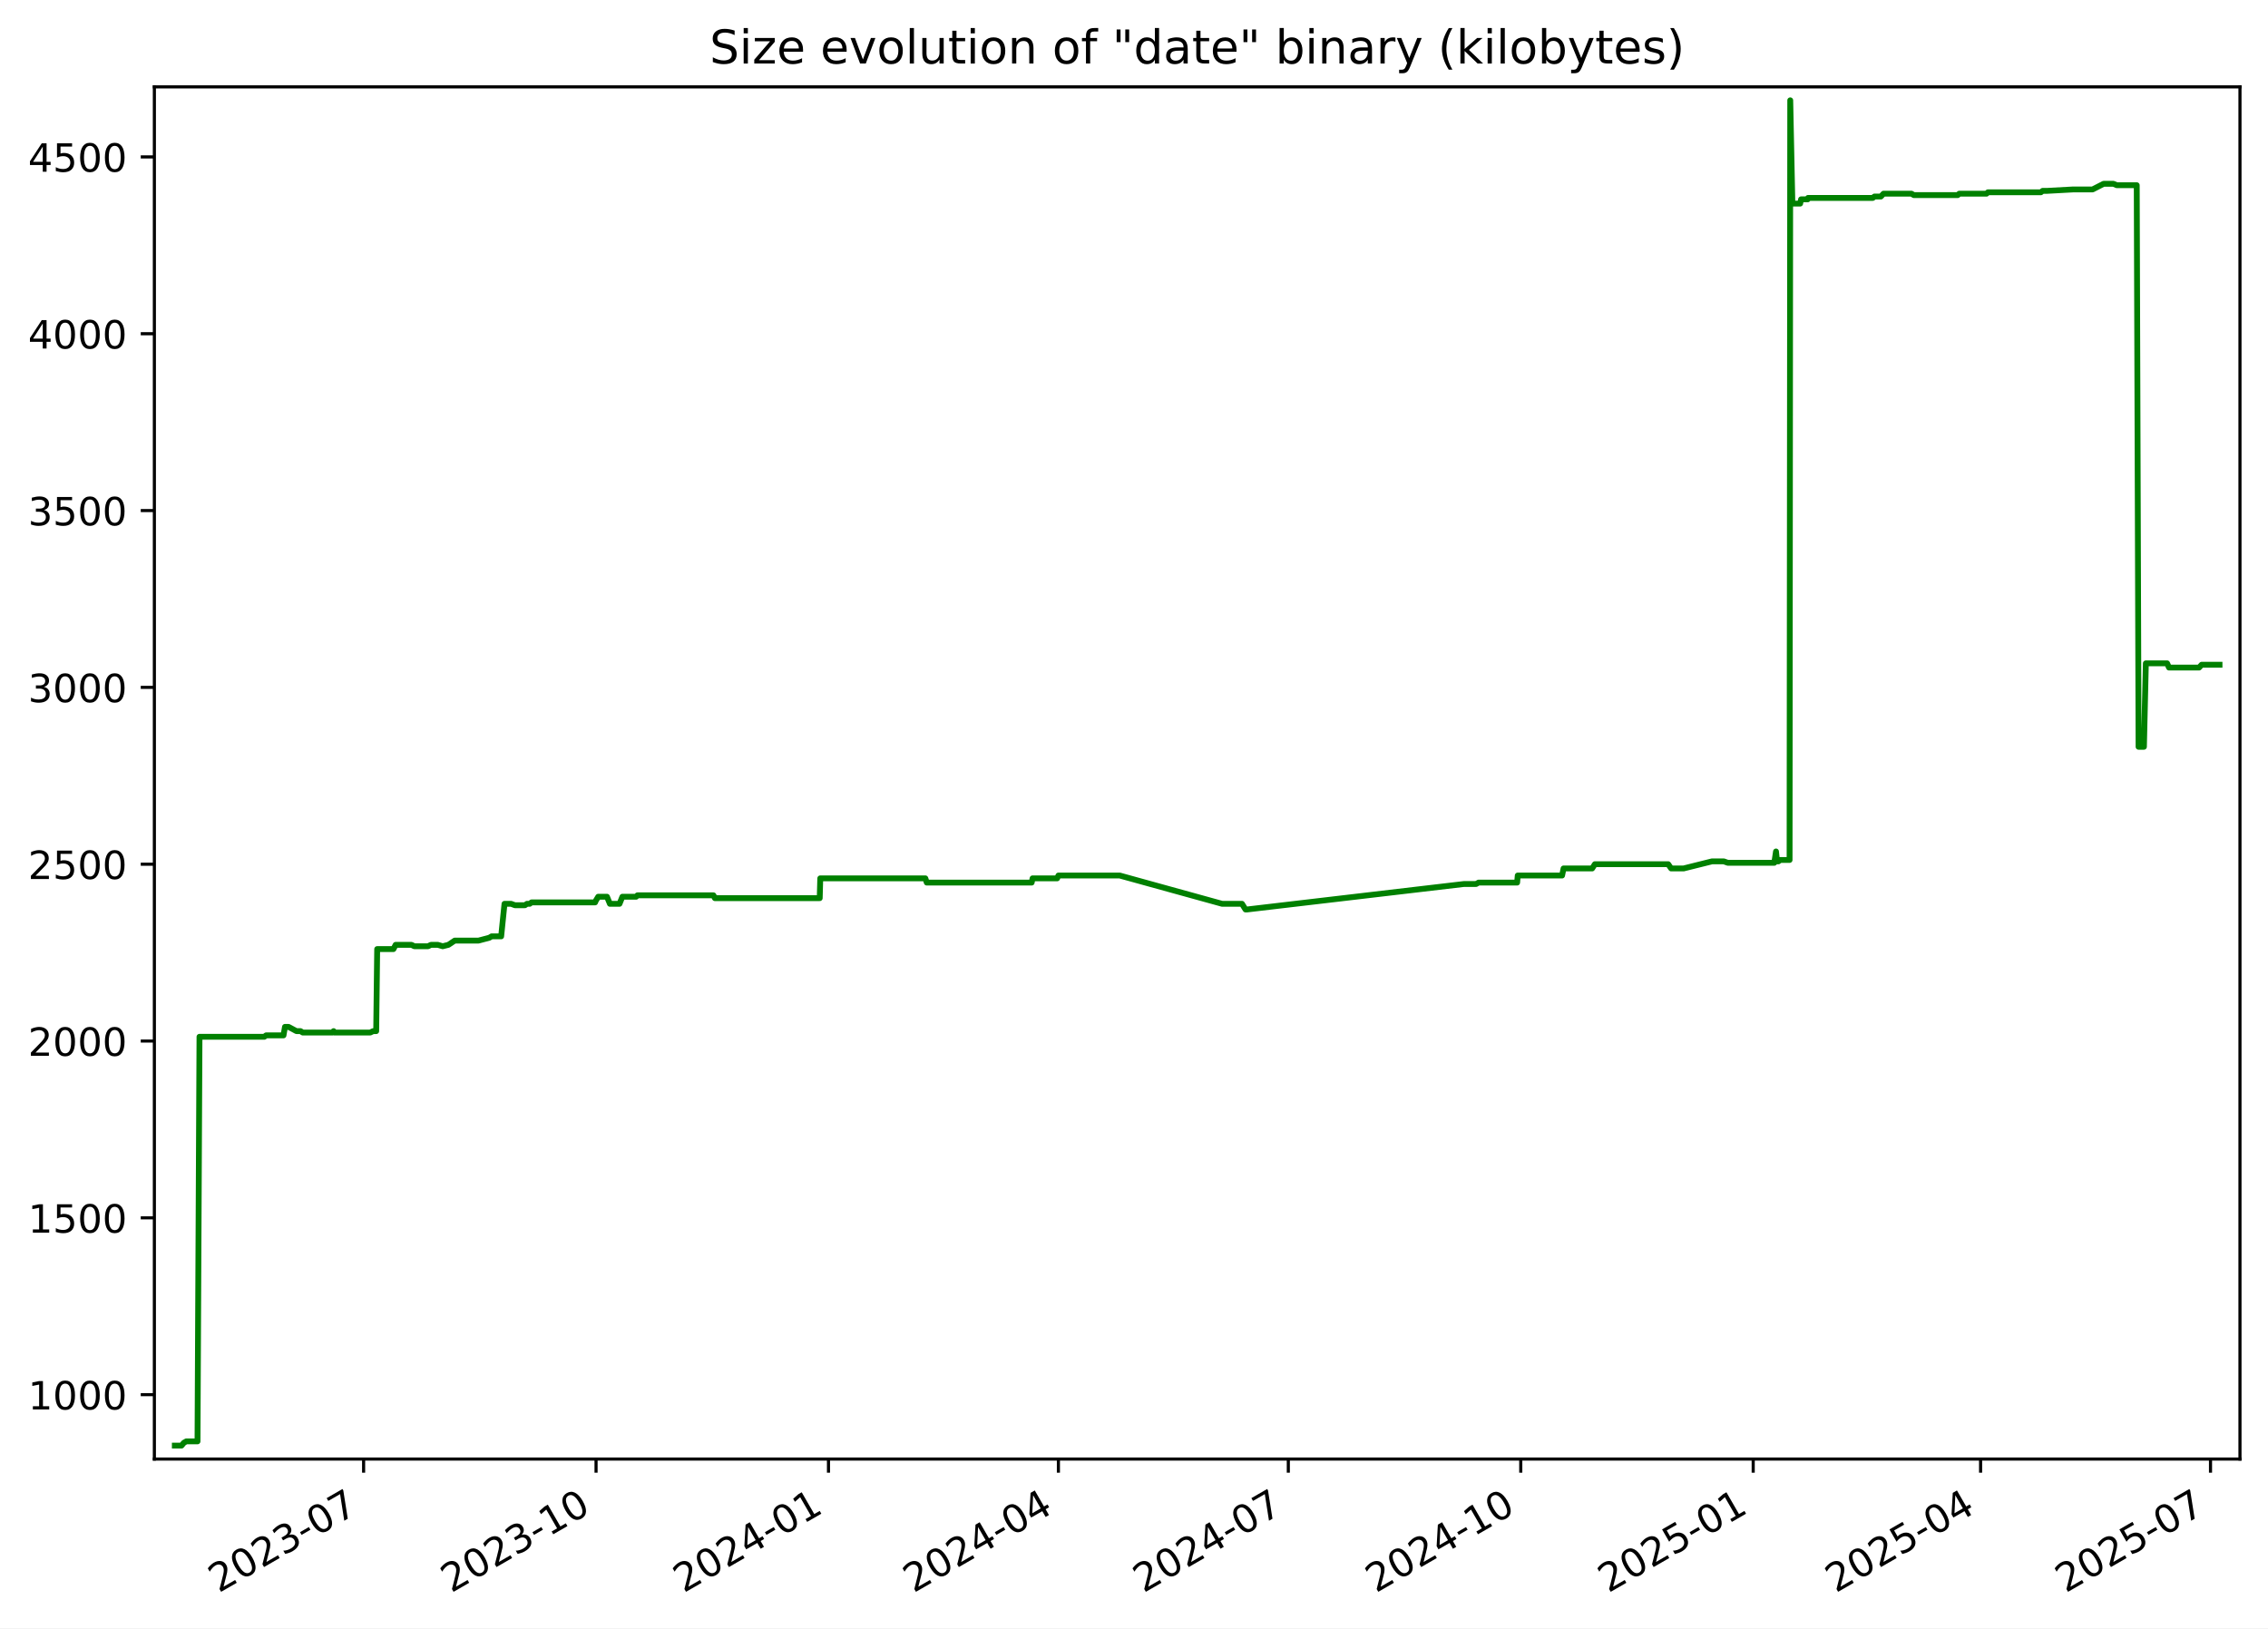
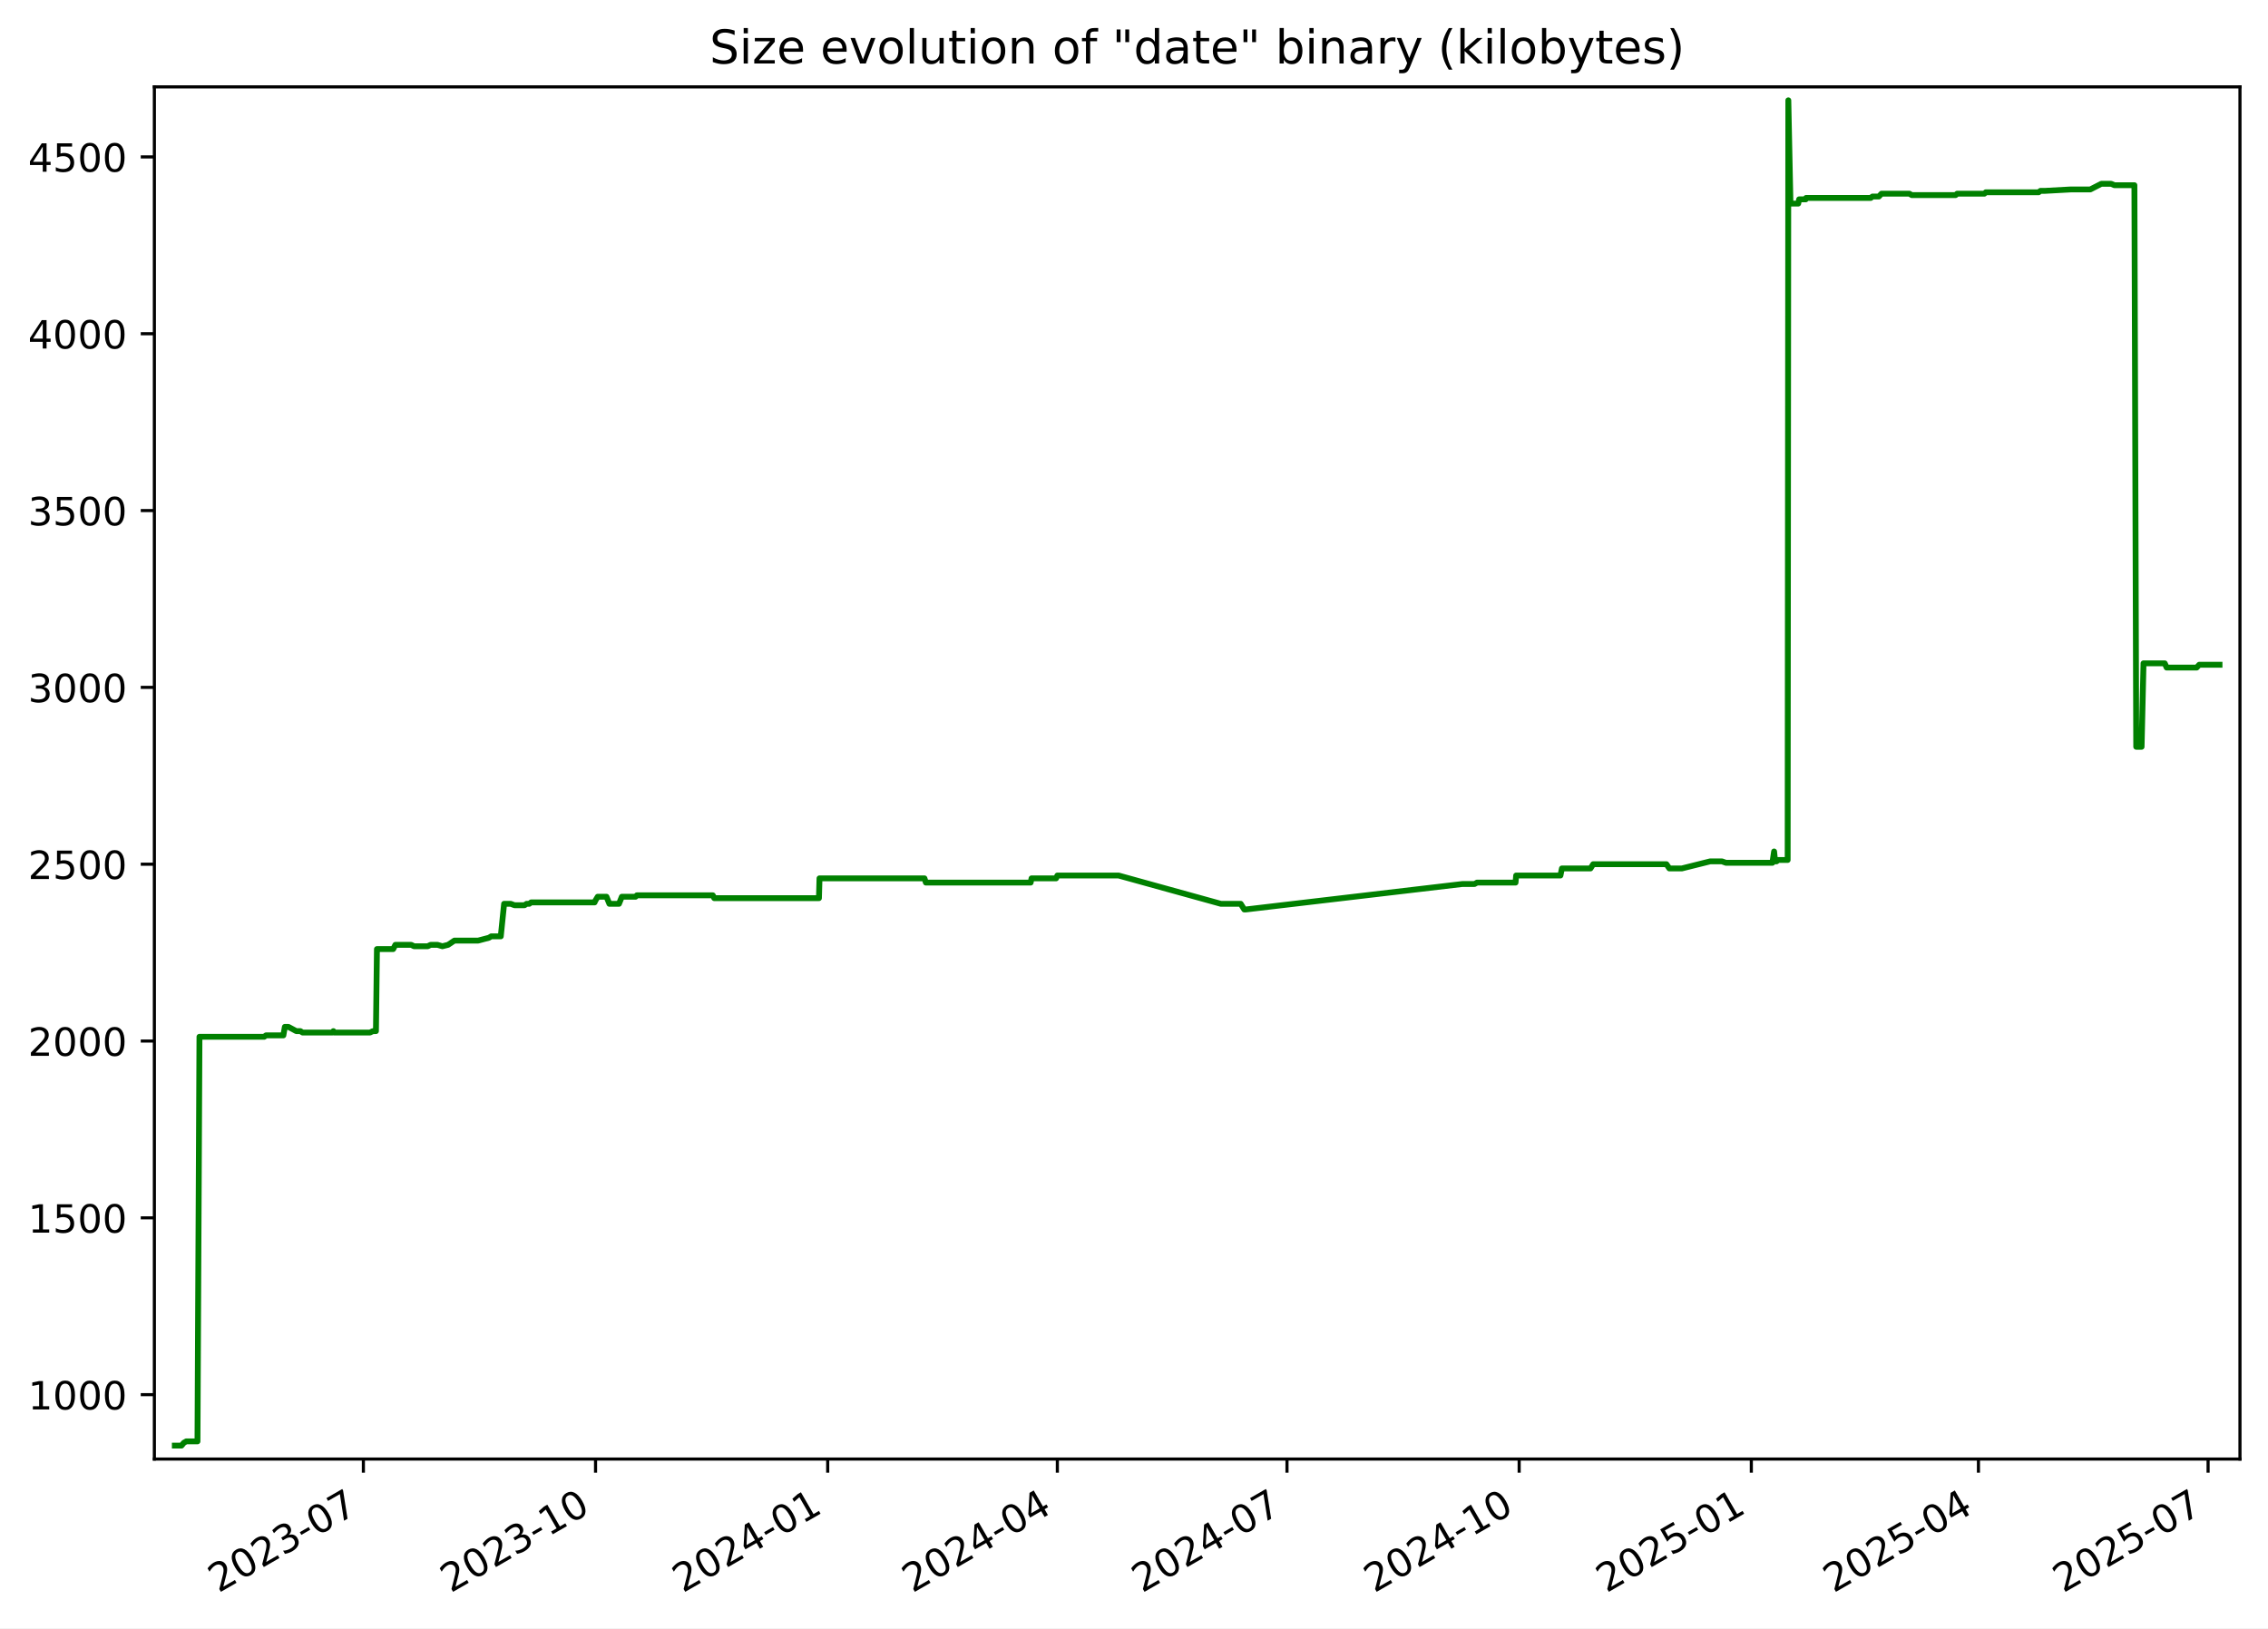
<svg xmlns="http://www.w3.org/2000/svg" xmlns:xlink="http://www.w3.org/1999/xlink" width="582.53pt" height="418.303pt" viewBox="0 0 582.53 418.303" version="1.1">
  <defs>
    <style type="text/css">*{stroke-linejoin: round; stroke-linecap: butt}</style>
  </defs>
  <g id="figure_1">
    <g id="patch_1">
      <path d="M -0 418.303  L 582.53 418.303  L 582.53 0  L -0 0  z " style="fill: #ffffff" />
    </g>
    <g id="axes_1">
      <g id="patch_2">
        <path d="M 39.65 374.83  L 575.33 374.83  L 575.33 22.318  L 39.65 22.318  z " style="fill: #ffffff" />
      </g>
      <g id="matplotlib.axis_1">
        <g id="xtick_1">
          <g id="line2d_1">
            <defs>
-               <path id="mf52e6c4305" d="M 0 0  L 0 3.5  " style="stroke: #000000; stroke-width: 0.8" />
+               <path id="m17f9b8cb80" d="M 0 0  L 0 3.5  " style="stroke: #000000; stroke-width: 0.8" />
            </defs>
            <g>
-               <use xlink:href="#mf52e6c4305" x="93.391" y="374.83" style="stroke: #000000; stroke-width: 0.8" />
+               <use xlink:href="#m17f9b8cb80" x="93.333" y="374.83" style="stroke: #000000; stroke-width: 0.8" />
            </g>
          </g>
          <g id="text_1">
-             <g transform="translate(56.16578 409.302) rotate(-30) scale(0.1 -0.1)">
+             <g transform="translate(56.10812 409.302) rotate(-30) scale(0.1 -0.1)">
              <defs>
                <path id="DejaVuSans-32" d="M 1228 531  L 3431 531  L 3431 0  L 469 0  L 469 531  Q 828 903 1448 1529  Q 2069 2156 2228 2338  Q 2531 2678 2651 2914  Q 2772 3150 2772 3378  Q 2772 3750 2511 3984  Q 2250 4219 1831 4219  Q 1534 4219 1204 4116  Q 875 4013 500 3803  L 500 4441  Q 881 4594 1212 4672  Q 1544 4750 1819 4750  Q 2544 4750 2975 4387  Q 3406 4025 3406 3419  Q 3406 3131 3298 2873  Q 3191 2616 2906 2266  Q 2828 2175 2409 1742  Q 1991 1309 1228 531  z " transform="scale(0.015625)" />
                <path id="DejaVuSans-30" d="M 2034 4250  Q 1547 4250 1301 3770  Q 1056 3291 1056 2328  Q 1056 1369 1301 889  Q 1547 409 2034 409  Q 2525 409 2770 889  Q 3016 1369 3016 2328  Q 3016 3291 2770 3770  Q 2525 4250 2034 4250  z M 2034 4750  Q 2819 4750 3233 4129  Q 3647 3509 3647 2328  Q 3647 1150 3233 529  Q 2819 -91 2034 -91  Q 1250 -91 836 529  Q 422 1150 422 2328  Q 422 3509 836 4129  Q 1250 4750 2034 4750  z " transform="scale(0.015625)" />
                <path id="DejaVuSans-33" d="M 2597 2516  Q 3050 2419 3304 2112  Q 3559 1806 3559 1356  Q 3559 666 3084 287  Q 2609 -91 1734 -91  Q 1441 -91 1130 -33  Q 819 25 488 141  L 488 750  Q 750 597 1062 519  Q 1375 441 1716 441  Q 2309 441 2620 675  Q 2931 909 2931 1356  Q 2931 1769 2642 2001  Q 2353 2234 1838 2234  L 1294 2234  L 1294 2753  L 1863 2753  Q 2328 2753 2575 2939  Q 2822 3125 2822 3475  Q 2822 3834 2567 4026  Q 2313 4219 1838 4219  Q 1578 4219 1281 4162  Q 984 4106 628 3988  L 628 4550  Q 988 4650 1302 4700  Q 1616 4750 1894 4750  Q 2613 4750 3031 4423  Q 3450 4097 3450 3541  Q 3450 3153 3228 2886  Q 3006 2619 2597 2516  z " transform="scale(0.015625)" />
                <path id="DejaVuSans-2d" d="M 313 2009  L 1997 2009  L 1997 1497  L 313 1497  L 313 2009  z " transform="scale(0.015625)" />
                <path id="DejaVuSans-37" d="M 525 4666  L 3525 4666  L 3525 4397  L 1831 0  L 1172 0  L 2766 4134  L 525 4134  L 525 4666  z " transform="scale(0.015625)" />
              </defs>
              <use xlink:href="#DejaVuSans-32" />
              <use xlink:href="#DejaVuSans-30" x="63.623" />
              <use xlink:href="#DejaVuSans-32" x="127.246" />
              <use xlink:href="#DejaVuSans-33" x="190.869" />
              <use xlink:href="#DejaVuSans-2d" x="254.492" />
              <use xlink:href="#DejaVuSans-30" x="290.576" />
              <use xlink:href="#DejaVuSans-37" x="354.199" />
            </g>
          </g>
        </g>
        <g id="xtick_2">
          <g id="line2d_2">
            <g>
-               <use xlink:href="#mf52e6c4305" x="153.093" y="374.83" style="stroke: #000000; stroke-width: 0.8" />
+               <use xlink:href="#m17f9b8cb80" x="152.964" y="374.83" style="stroke: #000000; stroke-width: 0.8" />
            </g>
          </g>
          <g id="text_2">
-             <g transform="translate(115.8679 409.302) rotate(-30) scale(0.1 -0.1)">
+             <g transform="translate(115.7392 409.302) rotate(-30) scale(0.1 -0.1)">
              <defs>
                <path id="DejaVuSans-31" d="M 794 531  L 1825 531  L 1825 4091  L 703 3866  L 703 4441  L 1819 4666  L 2450 4666  L 2450 531  L 3481 531  L 3481 0  L 794 0  L 794 531  z " transform="scale(0.015625)" />
              </defs>
              <use xlink:href="#DejaVuSans-32" />
              <use xlink:href="#DejaVuSans-30" x="63.623" />
              <use xlink:href="#DejaVuSans-32" x="127.246" />
              <use xlink:href="#DejaVuSans-33" x="190.869" />
              <use xlink:href="#DejaVuSans-2d" x="254.492" />
              <use xlink:href="#DejaVuSans-31" x="290.576" />
              <use xlink:href="#DejaVuSans-30" x="354.199" />
            </g>
          </g>
        </g>
        <g id="xtick_3">
          <g id="line2d_3">
            <g>
-               <use xlink:href="#mf52e6c4305" x="212.795" y="374.83" style="stroke: #000000; stroke-width: 0.8" />
+               <use xlink:href="#m17f9b8cb80" x="212.595" y="374.83" style="stroke: #000000; stroke-width: 0.8" />
            </g>
          </g>
          <g id="text_3">
-             <g transform="translate(175.5699 409.302) rotate(-30) scale(0.1 -0.1)">
+             <g transform="translate(175.3703 409.302) rotate(-30) scale(0.1 -0.1)">
              <defs>
                <path id="DejaVuSans-34" d="M 2419 4116  L 825 1625  L 2419 1625  L 2419 4116  z M 2253 4666  L 3047 4666  L 3047 1625  L 3713 1625  L 3713 1100  L 3047 1100  L 3047 0  L 2419 0  L 2419 1100  L 313 1100  L 313 1709  L 2253 4666  z " transform="scale(0.015625)" />
              </defs>
              <use xlink:href="#DejaVuSans-32" />
              <use xlink:href="#DejaVuSans-30" x="63.623" />
              <use xlink:href="#DejaVuSans-32" x="127.246" />
              <use xlink:href="#DejaVuSans-34" x="190.869" />
              <use xlink:href="#DejaVuSans-2d" x="254.492" />
              <use xlink:href="#DejaVuSans-30" x="290.576" />
              <use xlink:href="#DejaVuSans-31" x="354.199" />
            </g>
          </g>
        </g>
        <g id="xtick_4">
          <g id="line2d_4">
            <g>
-               <use xlink:href="#mf52e6c4305" x="271.848" y="374.83" style="stroke: #000000; stroke-width: 0.8" />
+               <use xlink:href="#m17f9b8cb80" x="271.578" y="374.83" style="stroke: #000000; stroke-width: 0.8" />
            </g>
          </g>
          <g id="text_4">
-             <g transform="translate(234.6231 409.302) rotate(-30) scale(0.1 -0.1)">
+             <g transform="translate(234.3532 409.302) rotate(-30) scale(0.1 -0.1)">
              <use xlink:href="#DejaVuSans-32" />
              <use xlink:href="#DejaVuSans-30" x="63.623" />
              <use xlink:href="#DejaVuSans-32" x="127.246" />
              <use xlink:href="#DejaVuSans-34" x="190.869" />
              <use xlink:href="#DejaVuSans-2d" x="254.492" />
              <use xlink:href="#DejaVuSans-30" x="290.576" />
              <use xlink:href="#DejaVuSans-34" x="354.199" />
            </g>
          </g>
        </g>
        <g id="xtick_5">
          <g id="line2d_5">
            <g>
-               <use xlink:href="#mf52e6c4305" x="330.901" y="374.83" style="stroke: #000000; stroke-width: 0.8" />
+               <use xlink:href="#m17f9b8cb80" x="330.561" y="374.83" style="stroke: #000000; stroke-width: 0.8" />
            </g>
          </g>
          <g id="text_5">
-             <g transform="translate(293.6762 409.302) rotate(-30) scale(0.1 -0.1)">
+             <g transform="translate(293.3361 409.302) rotate(-30) scale(0.1 -0.1)">
              <use xlink:href="#DejaVuSans-32" />
              <use xlink:href="#DejaVuSans-30" x="63.623" />
              <use xlink:href="#DejaVuSans-32" x="127.246" />
              <use xlink:href="#DejaVuSans-34" x="190.869" />
              <use xlink:href="#DejaVuSans-2d" x="254.492" />
              <use xlink:href="#DejaVuSans-30" x="290.576" />
              <use xlink:href="#DejaVuSans-37" x="354.199" />
            </g>
          </g>
        </g>
        <g id="xtick_6">
          <g id="line2d_6">
            <g>
-               <use xlink:href="#mf52e6c4305" x="390.603" y="374.83" style="stroke: #000000; stroke-width: 0.8" />
+               <use xlink:href="#m17f9b8cb80" x="390.192" y="374.83" style="stroke: #000000; stroke-width: 0.8" />
            </g>
          </g>
          <g id="text_6">
-             <g transform="translate(353.3783 409.302) rotate(-30) scale(0.1 -0.1)">
+             <g transform="translate(352.9672 409.302) rotate(-30) scale(0.1 -0.1)">
              <use xlink:href="#DejaVuSans-32" />
              <use xlink:href="#DejaVuSans-30" x="63.623" />
              <use xlink:href="#DejaVuSans-32" x="127.246" />
              <use xlink:href="#DejaVuSans-34" x="190.869" />
              <use xlink:href="#DejaVuSans-2d" x="254.492" />
              <use xlink:href="#DejaVuSans-31" x="290.576" />
              <use xlink:href="#DejaVuSans-30" x="354.199" />
            </g>
          </g>
        </g>
        <g id="xtick_7">
          <g id="line2d_7">
            <g>
-               <use xlink:href="#mf52e6c4305" x="450.305" y="374.83" style="stroke: #000000; stroke-width: 0.8" />
+               <use xlink:href="#m17f9b8cb80" x="449.823" y="374.83" style="stroke: #000000; stroke-width: 0.8" />
            </g>
          </g>
          <g id="text_7">
-             <g transform="translate(413.0803 409.302) rotate(-30) scale(0.1 -0.1)">
+             <g transform="translate(412.5982 409.302) rotate(-30) scale(0.1 -0.1)">
              <defs>
                <path id="DejaVuSans-35" d="M 691 4666  L 3169 4666  L 3169 4134  L 1269 4134  L 1269 2991  Q 1406 3038 1543 3061  Q 1681 3084 1819 3084  Q 2600 3084 3056 2656  Q 3513 2228 3513 1497  Q 3513 744 3044 326  Q 2575 -91 1722 -91  Q 1428 -91 1123 -41  Q 819 9 494 109  L 494 744  Q 775 591 1075 516  Q 1375 441 1709 441  Q 2250 441 2565 725  Q 2881 1009 2881 1497  Q 2881 1984 2565 2268  Q 2250 2553 1709 2553  Q 1456 2553 1204 2497  Q 953 2441 691 2322  L 691 4666  z " transform="scale(0.015625)" />
              </defs>
              <use xlink:href="#DejaVuSans-32" />
              <use xlink:href="#DejaVuSans-30" x="63.623" />
              <use xlink:href="#DejaVuSans-32" x="127.246" />
              <use xlink:href="#DejaVuSans-35" x="190.869" />
              <use xlink:href="#DejaVuSans-2d" x="254.492" />
              <use xlink:href="#DejaVuSans-30" x="290.576" />
              <use xlink:href="#DejaVuSans-31" x="354.199" />
            </g>
          </g>
        </g>
        <g id="xtick_8">
          <g id="line2d_8">
            <g>
-               <use xlink:href="#mf52e6c4305" x="508.709" y="374.83" style="stroke: #000000; stroke-width: 0.8" />
+               <use xlink:href="#m17f9b8cb80" x="508.158" y="374.83" style="stroke: #000000; stroke-width: 0.8" />
            </g>
          </g>
          <g id="text_8">
-             <g transform="translate(471.4845 409.302) rotate(-30) scale(0.1 -0.1)">
+             <g transform="translate(470.933 409.302) rotate(-30) scale(0.1 -0.1)">
              <use xlink:href="#DejaVuSans-32" />
              <use xlink:href="#DejaVuSans-30" x="63.623" />
              <use xlink:href="#DejaVuSans-32" x="127.246" />
              <use xlink:href="#DejaVuSans-35" x="190.869" />
              <use xlink:href="#DejaVuSans-2d" x="254.492" />
              <use xlink:href="#DejaVuSans-30" x="290.576" />
              <use xlink:href="#DejaVuSans-34" x="354.199" />
            </g>
          </g>
        </g>
        <g id="xtick_9">
          <g id="line2d_9">
            <g>
-               <use xlink:href="#mf52e6c4305" x="567.762" y="374.83" style="stroke: #000000; stroke-width: 0.8" />
+               <use xlink:href="#m17f9b8cb80" x="567.141" y="374.83" style="stroke: #000000; stroke-width: 0.8" />
            </g>
          </g>
          <g id="text_9">
-             <g transform="translate(530.5377 409.302) rotate(-30) scale(0.1 -0.1)">
+             <g transform="translate(529.9159 409.302) rotate(-30) scale(0.1 -0.1)">
              <use xlink:href="#DejaVuSans-32" />
              <use xlink:href="#DejaVuSans-30" x="63.623" />
              <use xlink:href="#DejaVuSans-32" x="127.246" />
              <use xlink:href="#DejaVuSans-35" x="190.869" />
              <use xlink:href="#DejaVuSans-2d" x="254.492" />
              <use xlink:href="#DejaVuSans-30" x="290.576" />
              <use xlink:href="#DejaVuSans-37" x="354.199" />
            </g>
          </g>
        </g>
      </g>
      <g id="matplotlib.axis_2">
        <g id="ytick_1">
          <g id="line2d_10">
            <defs>
-               <path id="m2327e626af" d="M 0 0  L -3.5 0  " style="stroke: #000000; stroke-width: 0.8" />
+               <path id="m6cabf678a7" d="M 0 0  L -3.5 0  " style="stroke: #000000; stroke-width: 0.8" />
            </defs>
            <g>
-               <use xlink:href="#m2327e626af" x="39.65" y="358.291" style="stroke: #000000; stroke-width: 0.8" />
+               <use xlink:href="#m6cabf678a7" x="39.65" y="358.291" style="stroke: #000000; stroke-width: 0.8" />
            </g>
          </g>
          <g id="text_10">
            <g transform="translate(7.2 362.0907) scale(0.1 -0.1)">
              <use xlink:href="#DejaVuSans-31" />
              <use xlink:href="#DejaVuSans-30" x="63.623" />
              <use xlink:href="#DejaVuSans-30" x="127.246" />
              <use xlink:href="#DejaVuSans-30" x="190.869" />
            </g>
          </g>
        </g>
        <g id="ytick_2">
          <g id="line2d_11">
            <g>
-               <use xlink:href="#m2327e626af" x="39.65" y="312.866" style="stroke: #000000; stroke-width: 0.8" />
+               <use xlink:href="#m6cabf678a7" x="39.65" y="312.866" style="stroke: #000000; stroke-width: 0.8" />
            </g>
          </g>
          <g id="text_11">
            <g transform="translate(7.2 316.6648) scale(0.1 -0.1)">
              <use xlink:href="#DejaVuSans-31" />
              <use xlink:href="#DejaVuSans-35" x="63.623" />
              <use xlink:href="#DejaVuSans-30" x="127.246" />
              <use xlink:href="#DejaVuSans-30" x="190.869" />
            </g>
          </g>
        </g>
        <g id="ytick_3">
          <g id="line2d_12">
            <g>
-               <use xlink:href="#m2327e626af" x="39.65" y="267.44" style="stroke: #000000; stroke-width: 0.8" />
+               <use xlink:href="#m6cabf678a7" x="39.65" y="267.44" style="stroke: #000000; stroke-width: 0.8" />
            </g>
          </g>
          <g id="text_12">
            <g transform="translate(7.2 271.239) scale(0.1 -0.1)">
              <use xlink:href="#DejaVuSans-32" />
              <use xlink:href="#DejaVuSans-30" x="63.623" />
              <use xlink:href="#DejaVuSans-30" x="127.246" />
              <use xlink:href="#DejaVuSans-30" x="190.869" />
            </g>
          </g>
        </g>
        <g id="ytick_4">
          <g id="line2d_13">
            <g>
-               <use xlink:href="#m2327e626af" x="39.65" y="222.014" style="stroke: #000000; stroke-width: 0.8" />
+               <use xlink:href="#m6cabf678a7" x="39.65" y="222.014" style="stroke: #000000; stroke-width: 0.8" />
            </g>
          </g>
          <g id="text_13">
            <g transform="translate(7.2 225.8131) scale(0.1 -0.1)">
              <use xlink:href="#DejaVuSans-32" />
              <use xlink:href="#DejaVuSans-35" x="63.623" />
              <use xlink:href="#DejaVuSans-30" x="127.246" />
              <use xlink:href="#DejaVuSans-30" x="190.869" />
            </g>
          </g>
        </g>
        <g id="ytick_5">
          <g id="line2d_14">
            <g>
-               <use xlink:href="#m2327e626af" x="39.65" y="176.588" style="stroke: #000000; stroke-width: 0.8" />
+               <use xlink:href="#m6cabf678a7" x="39.65" y="176.588" style="stroke: #000000; stroke-width: 0.8" />
            </g>
          </g>
          <g id="text_14">
            <g transform="translate(7.2 180.3872) scale(0.1 -0.1)">
              <use xlink:href="#DejaVuSans-33" />
              <use xlink:href="#DejaVuSans-30" x="63.623" />
              <use xlink:href="#DejaVuSans-30" x="127.246" />
              <use xlink:href="#DejaVuSans-30" x="190.869" />
            </g>
          </g>
        </g>
        <g id="ytick_6">
          <g id="line2d_15">
            <g>
-               <use xlink:href="#m2327e626af" x="39.65" y="131.162" style="stroke: #000000; stroke-width: 0.8" />
+               <use xlink:href="#m6cabf678a7" x="39.65" y="131.162" style="stroke: #000000; stroke-width: 0.8" />
            </g>
          </g>
          <g id="text_15">
            <g transform="translate(7.2 134.9614) scale(0.1 -0.1)">
              <use xlink:href="#DejaVuSans-33" />
              <use xlink:href="#DejaVuSans-35" x="63.623" />
              <use xlink:href="#DejaVuSans-30" x="127.246" />
              <use xlink:href="#DejaVuSans-30" x="190.869" />
            </g>
          </g>
        </g>
        <g id="ytick_7">
          <g id="line2d_16">
            <g>
-               <use xlink:href="#m2327e626af" x="39.65" y="85.736" style="stroke: #000000; stroke-width: 0.8" />
+               <use xlink:href="#m6cabf678a7" x="39.65" y="85.736" style="stroke: #000000; stroke-width: 0.8" />
            </g>
          </g>
          <g id="text_16">
            <g transform="translate(7.2 89.53549) scale(0.1 -0.1)">
              <use xlink:href="#DejaVuSans-34" />
              <use xlink:href="#DejaVuSans-30" x="63.623" />
              <use xlink:href="#DejaVuSans-30" x="127.246" />
              <use xlink:href="#DejaVuSans-30" x="190.869" />
            </g>
          </g>
        </g>
        <g id="ytick_8">
          <g id="line2d_17">
            <g>
-               <use xlink:href="#m2327e626af" x="39.65" y="40.31" style="stroke: #000000; stroke-width: 0.8" />
+               <use xlink:href="#m6cabf678a7" x="39.65" y="40.31" style="stroke: #000000; stroke-width: 0.8" />
            </g>
          </g>
          <g id="text_17">
            <g transform="translate(7.2 44.10962) scale(0.1 -0.1)">
              <use xlink:href="#DejaVuSans-34" />
              <use xlink:href="#DejaVuSans-35" x="63.623" />
              <use xlink:href="#DejaVuSans-30" x="127.246" />
              <use xlink:href="#DejaVuSans-30" x="190.869" />
            </g>
          </g>
        </g>
      </g>
      <g id="line2d_18">
-         <path d="M 44.902 371.374  L 46.62 371.374  L 47.221 370.647  L 47.871 370.284  L 50.732 370.284  L 51.238 266.35  L 67.882 266.35  L 68.346 265.986  L 72.815 265.986  L 73.195 263.806  L 74.122 263.806  L 76.145 264.896  L 77.186 264.896  L 77.764 265.259  L 85.403 265.259  L 85.679 264.896  L 85.843 265.259  L 95.091 265.259  L 95.844 264.896  L 96.624 264.896  L 96.879 243.818  L 101.054 243.818  L 101.619 242.728  L 105.695 242.728  L 106.42 243.091  L 109.944 243.091  L 110.68 242.728  L 112.456 242.728  L 113.7 243.091  L 115.171 242.728  L 116.801 241.638  L 122.907 241.638  L 125.668 240.911  L 126.276 240.548  L 128.724 240.548  L 129.579 232.189  L 131.278 232.189  L 132.26 232.553  L 134.829 232.553  L 135.356 232.189  L 136.045 232.189  L 136.522 231.826  L 152.848 231.826  L 152.992 231.462  L 153.652 230.372  L 155.903 230.372  L 156.655 232.189  L 159.118 232.189  L 159.856 230.372  L 163.38 230.372  L 163.723 230.009  L 183.248 230.009  L 183.619 230.736  L 210.543 230.736  L 210.683 225.648  L 237.672 225.648  L 238.036 226.738  L 264.982 226.738  L 265.212 225.648  L 271.524 225.648  L 271.853 224.921  L 287.605 224.921  L 313.906 232.189  L 318.997 232.189  L 319.911 233.643  L 320.306 233.643  L 375.992 227.102  L 379.122 227.102  L 379.771 226.738  L 389.673 226.738  L 389.828 224.921  L 401.217 224.921  L 401.595 223.104  L 408.941 223.104  L 409.643 222.014  L 428.47 222.014  L 429.231 223.104  L 432.427 223.104  L 439.716 221.287  L 442.755 221.287  L 443.781 221.65  L 455.727 221.65  L 456.16 218.743  L 456.432 221.287  L 456.777 221.287  L 457.256 220.924  L 459.651 220.924  L 459.819 25.774  L 460.359 51.939  L 460.629 52.303  L 462.364 52.303  L 462.599 51.213  L 464.299 51.213  L 464.388 50.849  L 481.019 50.849  L 481.451 50.486  L 483.095 50.486  L 483.776 49.759  L 490.953 49.759  L 491.564 50.122  L 502.835 50.122  L 503.233 49.759  L 510.227 49.759  L 510.609 49.396  L 524.194 49.396  L 524.646 49.032  L 525.81 49.032  L 532.451 48.669  L 537.472 48.669  L 540.308 47.215  L 542.819 47.215  L 543.677 47.579  L 548.816 47.579  L 549.286 191.851  L 550.664 191.851  L 551.156 170.41  L 556.615 170.41  L 557.108 171.5  L 564.824 171.5  L 565.487 170.773  L 570.078 170.773  L 570.078 170.773  " clip-path="url(#pdf5c8fb350)" style="fill: none; stroke: #008000; stroke-width: 1.5; stroke-linecap: square" />
+         <path d="M 44.902 371.374  L 46.618 371.374  L 47.218 370.647  L 47.867 370.284  L 50.725 370.284  L 51.231 266.35  L 67.855 266.35  L 68.318 265.986  L 72.782 265.986  L 73.161 263.806  L 74.087 263.806  L 76.108 264.896  L 77.148 264.896  L 77.725 265.259  L 85.355 265.259  L 85.63 264.896  L 85.794 265.259  L 95.032 265.259  L 95.784 264.896  L 96.562 264.896  L 96.817 243.818  L 100.987 243.818  L 101.552 242.728  L 105.622 242.728  L 106.347 243.091  L 109.866 243.091  L 110.602 242.728  L 112.376 242.728  L 113.618 243.091  L 115.088 242.728  L 116.716 241.638  L 122.814 241.638  L 125.572 240.911  L 126.18 240.548  L 128.624 240.548  L 129.478 232.189  L 131.175 232.189  L 132.156 232.553  L 134.722 232.553  L 135.248 232.189  L 135.937 232.189  L 136.413 231.826  L 152.72 231.826  L 152.864 231.462  L 153.522 230.372  L 155.771 230.372  L 156.522 232.189  L 158.982 232.189  L 159.719 230.372  L 163.239 230.372  L 163.581 230.009  L 183.083 230.009  L 183.454 230.736  L 210.346 230.736  L 210.486 225.648  L 237.443 225.648  L 237.807 226.738  L 264.72 226.738  L 264.95 225.648  L 271.254 225.648  L 271.583 224.921  L 287.316 224.921  L 313.587 232.189  L 318.671 232.189  L 319.584 233.643  L 319.978 233.643  L 375.599 227.102  L 378.724 227.102  L 379.373 226.738  L 389.263 226.738  L 389.418 224.921  L 400.793 224.921  L 401.171 223.104  L 408.508 223.104  L 409.209 222.014  L 428.014 222.014  L 428.774 223.104  L 431.966 223.104  L 439.246 221.287  L 442.281 221.287  L 443.307 221.65  L 455.239 221.65  L 455.671 218.743  L 455.943 221.287  L 456.287 221.287  L 456.765 220.924  L 459.158 220.924  L 459.326 25.774  L 459.865 51.939  L 460.135 52.303  L 461.868 52.303  L 462.102 51.213  L 463.8 51.213  L 463.889 50.849  L 480.501 50.849  L 480.932 50.486  L 482.574 50.486  L 483.254 49.759  L 490.422 49.759  L 491.032 50.122  L 502.29 50.122  L 502.688 49.759  L 509.674 49.759  L 510.056 49.396  L 523.624 49.396  L 524.075 49.032  L 525.238 49.032  L 531.871 48.669  L 536.886 48.669  L 539.719 47.215  L 542.227 47.215  L 543.084 47.579  L 548.217 47.579  L 548.686 191.851  L 550.062 191.851  L 550.554 170.41  L 556.006 170.41  L 556.499 171.5  L 564.206 171.5  L 564.868 170.773  L 570.078 170.773  L 570.078 170.773  " clip-path="url(#p6c3590c2a3)" style="fill: none; stroke: #008000; stroke-width: 1.5; stroke-linecap: square" />
      </g>
      <g id="patch_3">
        <path d="M 39.65 374.83  L 39.65 22.318  " style="fill: none; stroke: #000000; stroke-width: 0.8; stroke-linejoin: miter; stroke-linecap: square" />
      </g>
      <g id="patch_4">
        <path d="M 575.33 374.83  L 575.33 22.318  " style="fill: none; stroke: #000000; stroke-width: 0.8; stroke-linejoin: miter; stroke-linecap: square" />
      </g>
      <g id="patch_5">
        <path d="M 39.65 374.83  L 575.33 374.83  " style="fill: none; stroke: #000000; stroke-width: 0.8; stroke-linejoin: miter; stroke-linecap: square" />
      </g>
      <g id="patch_6">
        <path d="M 39.65 22.318  L 575.33 22.318  " style="fill: none; stroke: #000000; stroke-width: 0.8; stroke-linejoin: miter; stroke-linecap: square" />
      </g>
      <g id="text_18">
        <g transform="translate(182.2644 16.31812) scale(0.12 -0.12)">
          <defs>
            <path id="DejaVuSans-53" d="M 3425 4513  L 3425 3897  Q 3066 4069 2747 4153  Q 2428 4238 2131 4238  Q 1616 4238 1336 4038  Q 1056 3838 1056 3469  Q 1056 3159 1242 3001  Q 1428 2844 1947 2747  L 2328 2669  Q 3034 2534 3370 2195  Q 3706 1856 3706 1288  Q 3706 609 3251 259  Q 2797 -91 1919 -91  Q 1588 -91 1214 -16  Q 841 59 441 206  L 441 856  Q 825 641 1194 531  Q 1563 422 1919 422  Q 2459 422 2753 634  Q 3047 847 3047 1241  Q 3047 1584 2836 1778  Q 2625 1972 2144 2069  L 1759 2144  Q 1053 2284 737 2584  Q 422 2884 422 3419  Q 422 4038 858 4394  Q 1294 4750 2059 4750  Q 2388 4750 2728 4690  Q 3069 4631 3425 4513  z " transform="scale(0.015625)" />
            <path id="DejaVuSans-69" d="M 603 3500  L 1178 3500  L 1178 0  L 603 0  L 603 3500  z M 603 4863  L 1178 4863  L 1178 4134  L 603 4134  L 603 4863  z " transform="scale(0.015625)" />
            <path id="DejaVuSans-7a" d="M 353 3500  L 3084 3500  L 3084 2975  L 922 459  L 3084 459  L 3084 0  L 275 0  L 275 525  L 2438 3041  L 353 3041  L 353 3500  z " transform="scale(0.015625)" />
            <path id="DejaVuSans-65" d="M 3597 1894  L 3597 1613  L 953 1613  Q 991 1019 1311 708  Q 1631 397 2203 397  Q 2534 397 2845 478  Q 3156 559 3463 722  L 3463 178  Q 3153 47 2828 -22  Q 2503 -91 2169 -91  Q 1331 -91 842 396  Q 353 884 353 1716  Q 353 2575 817 3079  Q 1281 3584 2069 3584  Q 2775 3584 3186 3129  Q 3597 2675 3597 1894  z M 3022 2063  Q 3016 2534 2758 2815  Q 2500 3097 2075 3097  Q 1594 3097 1305 2825  Q 1016 2553 972 2059  L 3022 2063  z " transform="scale(0.015625)" />
            <path id="DejaVuSans-20" transform="scale(0.015625)" />
            <path id="DejaVuSans-76" d="M 191 3500  L 800 3500  L 1894 563  L 2988 3500  L 3597 3500  L 2284 0  L 1503 0  L 191 3500  z " transform="scale(0.015625)" />
            <path id="DejaVuSans-6f" d="M 1959 3097  Q 1497 3097 1228 2736  Q 959 2375 959 1747  Q 959 1119 1226 758  Q 1494 397 1959 397  Q 2419 397 2687 759  Q 2956 1122 2956 1747  Q 2956 2369 2687 2733  Q 2419 3097 1959 3097  z M 1959 3584  Q 2709 3584 3137 3096  Q 3566 2609 3566 1747  Q 3566 888 3137 398  Q 2709 -91 1959 -91  Q 1206 -91 779 398  Q 353 888 353 1747  Q 353 2609 779 3096  Q 1206 3584 1959 3584  z " transform="scale(0.015625)" />
            <path id="DejaVuSans-6c" d="M 603 4863  L 1178 4863  L 1178 0  L 603 0  L 603 4863  z " transform="scale(0.015625)" />
            <path id="DejaVuSans-75" d="M 544 1381  L 544 3500  L 1119 3500  L 1119 1403  Q 1119 906 1312 657  Q 1506 409 1894 409  Q 2359 409 2629 706  Q 2900 1003 2900 1516  L 2900 3500  L 3475 3500  L 3475 0  L 2900 0  L 2900 538  Q 2691 219 2414 64  Q 2138 -91 1772 -91  Q 1169 -91 856 284  Q 544 659 544 1381  z M 1991 3584  L 1991 3584  z " transform="scale(0.015625)" />
            <path id="DejaVuSans-74" d="M 1172 4494  L 1172 3500  L 2356 3500  L 2356 3053  L 1172 3053  L 1172 1153  Q 1172 725 1289 603  Q 1406 481 1766 481  L 2356 481  L 2356 0  L 1766 0  Q 1100 0 847 248  Q 594 497 594 1153  L 594 3053  L 172 3053  L 172 3500  L 594 3500  L 594 4494  L 1172 4494  z " transform="scale(0.015625)" />
            <path id="DejaVuSans-6e" d="M 3513 2113  L 3513 0  L 2938 0  L 2938 2094  Q 2938 2591 2744 2837  Q 2550 3084 2163 3084  Q 1697 3084 1428 2787  Q 1159 2491 1159 1978  L 1159 0  L 581 0  L 581 3500  L 1159 3500  L 1159 2956  Q 1366 3272 1645 3428  Q 1925 3584 2291 3584  Q 2894 3584 3203 3211  Q 3513 2838 3513 2113  z " transform="scale(0.015625)" />
            <path id="DejaVuSans-66" d="M 2375 4863  L 2375 4384  L 1825 4384  Q 1516 4384 1395 4259  Q 1275 4134 1275 3809  L 1275 3500  L 2222 3500  L 2222 3053  L 1275 3053  L 1275 0  L 697 0  L 697 3053  L 147 3053  L 147 3500  L 697 3500  L 697 3744  Q 697 4328 969 4595  Q 1241 4863 1831 4863  L 2375 4863  z " transform="scale(0.015625)" />
            <path id="DejaVuSans-22" d="M 1147 4666  L 1147 2931  L 616 2931  L 616 4666  L 1147 4666  z M 2328 4666  L 2328 2931  L 1797 2931  L 1797 4666  L 2328 4666  z " transform="scale(0.015625)" />
            <path id="DejaVuSans-64" d="M 2906 2969  L 2906 4863  L 3481 4863  L 3481 0  L 2906 0  L 2906 525  Q 2725 213 2448 61  Q 2172 -91 1784 -91  Q 1150 -91 751 415  Q 353 922 353 1747  Q 353 2572 751 3078  Q 1150 3584 1784 3584  Q 2172 3584 2448 3432  Q 2725 3281 2906 2969  z M 947 1747  Q 947 1113 1208 752  Q 1469 391 1925 391  Q 2381 391 2643 752  Q 2906 1113 2906 1747  Q 2906 2381 2643 2742  Q 2381 3103 1925 3103  Q 1469 3103 1208 2742  Q 947 2381 947 1747  z " transform="scale(0.015625)" />
            <path id="DejaVuSans-61" d="M 2194 1759  Q 1497 1759 1228 1600  Q 959 1441 959 1056  Q 959 750 1161 570  Q 1363 391 1709 391  Q 2188 391 2477 730  Q 2766 1069 2766 1631  L 2766 1759  L 2194 1759  z M 3341 1997  L 3341 0  L 2766 0  L 2766 531  Q 2569 213 2275 61  Q 1981 -91 1556 -91  Q 1019 -91 701 211  Q 384 513 384 1019  Q 384 1609 779 1909  Q 1175 2209 1959 2209  L 2766 2209  L 2766 2266  Q 2766 2663 2505 2880  Q 2244 3097 1772 3097  Q 1472 3097 1187 3025  Q 903 2953 641 2809  L 641 3341  Q 956 3463 1253 3523  Q 1550 3584 1831 3584  Q 2591 3584 2966 3190  Q 3341 2797 3341 1997  z " transform="scale(0.015625)" />
            <path id="DejaVuSans-62" d="M 3116 1747  Q 3116 2381 2855 2742  Q 2594 3103 2138 3103  Q 1681 3103 1420 2742  Q 1159 2381 1159 1747  Q 1159 1113 1420 752  Q 1681 391 2138 391  Q 2594 391 2855 752  Q 3116 1113 3116 1747  z M 1159 2969  Q 1341 3281 1617 3432  Q 1894 3584 2278 3584  Q 2916 3584 3314 3078  Q 3713 2572 3713 1747  Q 3713 922 3314 415  Q 2916 -91 2278 -91  Q 1894 -91 1617 61  Q 1341 213 1159 525  L 1159 0  L 581 0  L 581 4863  L 1159 4863  L 1159 2969  z " transform="scale(0.015625)" />
            <path id="DejaVuSans-72" d="M 2631 2963  Q 2534 3019 2420 3045  Q 2306 3072 2169 3072  Q 1681 3072 1420 2755  Q 1159 2438 1159 1844  L 1159 0  L 581 0  L 581 3500  L 1159 3500  L 1159 2956  Q 1341 3275 1631 3429  Q 1922 3584 2338 3584  Q 2397 3584 2469 3576  Q 2541 3569 2628 3553  L 2631 2963  z " transform="scale(0.015625)" />
            <path id="DejaVuSans-79" d="M 2059 -325  Q 1816 -950 1584 -1140  Q 1353 -1331 966 -1331  L 506 -1331  L 506 -850  L 844 -850  Q 1081 -850 1212 -737  Q 1344 -625 1503 -206  L 1606 56  L 191 3500  L 800 3500  L 1894 763  L 2988 3500  L 3597 3500  L 2059 -325  z " transform="scale(0.015625)" />
            <path id="DejaVuSans-28" d="M 1984 4856  Q 1566 4138 1362 3434  Q 1159 2731 1159 2009  Q 1159 1288 1364 580  Q 1569 -128 1984 -844  L 1484 -844  Q 1016 -109 783 600  Q 550 1309 550 2009  Q 550 2706 781 3412  Q 1013 4119 1484 4856  L 1984 4856  z " transform="scale(0.015625)" />
            <path id="DejaVuSans-6b" d="M 581 4863  L 1159 4863  L 1159 1991  L 2875 3500  L 3609 3500  L 1753 1863  L 3688 0  L 2938 0  L 1159 1709  L 1159 0  L 581 0  L 581 4863  z " transform="scale(0.015625)" />
            <path id="DejaVuSans-73" d="M 2834 3397  L 2834 2853  Q 2591 2978 2328 3040  Q 2066 3103 1784 3103  Q 1356 3103 1142 2972  Q 928 2841 928 2578  Q 928 2378 1081 2264  Q 1234 2150 1697 2047  L 1894 2003  Q 2506 1872 2764 1633  Q 3022 1394 3022 966  Q 3022 478 2636 193  Q 2250 -91 1575 -91  Q 1294 -91 989 -36  Q 684 19 347 128  L 347 722  Q 666 556 975 473  Q 1284 391 1588 391  Q 1994 391 2212 530  Q 2431 669 2431 922  Q 2431 1156 2273 1281  Q 2116 1406 1581 1522  L 1381 1569  Q 847 1681 609 1914  Q 372 2147 372 2553  Q 372 3047 722 3315  Q 1072 3584 1716 3584  Q 2034 3584 2315 3537  Q 2597 3491 2834 3397  z " transform="scale(0.015625)" />
            <path id="DejaVuSans-29" d="M 513 4856  L 1013 4856  Q 1481 4119 1714 3412  Q 1947 2706 1947 2009  Q 1947 1309 1714 600  Q 1481 -109 1013 -844  L 513 -844  Q 928 -128 1133 580  Q 1338 1288 1338 2009  Q 1338 2731 1133 3434  Q 928 4138 513 4856  z " transform="scale(0.015625)" />
          </defs>
          <use xlink:href="#DejaVuSans-53" />
          <use xlink:href="#DejaVuSans-69" x="63.477" />
          <use xlink:href="#DejaVuSans-7a" x="91.26" />
          <use xlink:href="#DejaVuSans-65" x="143.75" />
          <use xlink:href="#DejaVuSans-20" x="205.273" />
          <use xlink:href="#DejaVuSans-65" x="237.061" />
          <use xlink:href="#DejaVuSans-76" x="298.584" />
          <use xlink:href="#DejaVuSans-6f" x="357.764" />
          <use xlink:href="#DejaVuSans-6c" x="418.945" />
          <use xlink:href="#DejaVuSans-75" x="446.729" />
          <use xlink:href="#DejaVuSans-74" x="510.107" />
          <use xlink:href="#DejaVuSans-69" x="549.316" />
          <use xlink:href="#DejaVuSans-6f" x="577.1" />
          <use xlink:href="#DejaVuSans-6e" x="638.281" />
          <use xlink:href="#DejaVuSans-20" x="701.66" />
          <use xlink:href="#DejaVuSans-6f" x="733.447" />
          <use xlink:href="#DejaVuSans-66" x="794.629" />
          <use xlink:href="#DejaVuSans-20" x="829.834" />
          <use xlink:href="#DejaVuSans-22" x="861.621" />
          <use xlink:href="#DejaVuSans-64" x="907.617" />
          <use xlink:href="#DejaVuSans-61" x="971.094" />
          <use xlink:href="#DejaVuSans-74" x="1032.373" />
          <use xlink:href="#DejaVuSans-65" x="1071.582" />
          <use xlink:href="#DejaVuSans-22" x="1133.105" />
          <use xlink:href="#DejaVuSans-20" x="1179.102" />
          <use xlink:href="#DejaVuSans-62" x="1210.889" />
          <use xlink:href="#DejaVuSans-69" x="1274.365" />
          <use xlink:href="#DejaVuSans-6e" x="1302.148" />
          <use xlink:href="#DejaVuSans-61" x="1365.527" />
          <use xlink:href="#DejaVuSans-72" x="1426.807" />
          <use xlink:href="#DejaVuSans-79" x="1467.92" />
          <use xlink:href="#DejaVuSans-20" x="1527.1" />
          <use xlink:href="#DejaVuSans-28" x="1558.887" />
          <use xlink:href="#DejaVuSans-6b" x="1597.9" />
          <use xlink:href="#DejaVuSans-69" x="1655.811" />
          <use xlink:href="#DejaVuSans-6c" x="1683.594" />
          <use xlink:href="#DejaVuSans-6f" x="1711.377" />
          <use xlink:href="#DejaVuSans-62" x="1772.559" />
          <use xlink:href="#DejaVuSans-79" x="1836.035" />
          <use xlink:href="#DejaVuSans-74" x="1895.215" />
          <use xlink:href="#DejaVuSans-65" x="1934.424" />
          <use xlink:href="#DejaVuSans-73" x="1995.947" />
          <use xlink:href="#DejaVuSans-29" x="2048.047" />
        </g>
      </g>
    </g>
  </g>
  <defs>
-     <clipPath id="pdf5c8fb350">
+     <clipPath id="p6c3590c2a3">
      <rect x="39.65" y="22.318" width="535.68" height="352.512" />
    </clipPath>
  </defs>
</svg>
